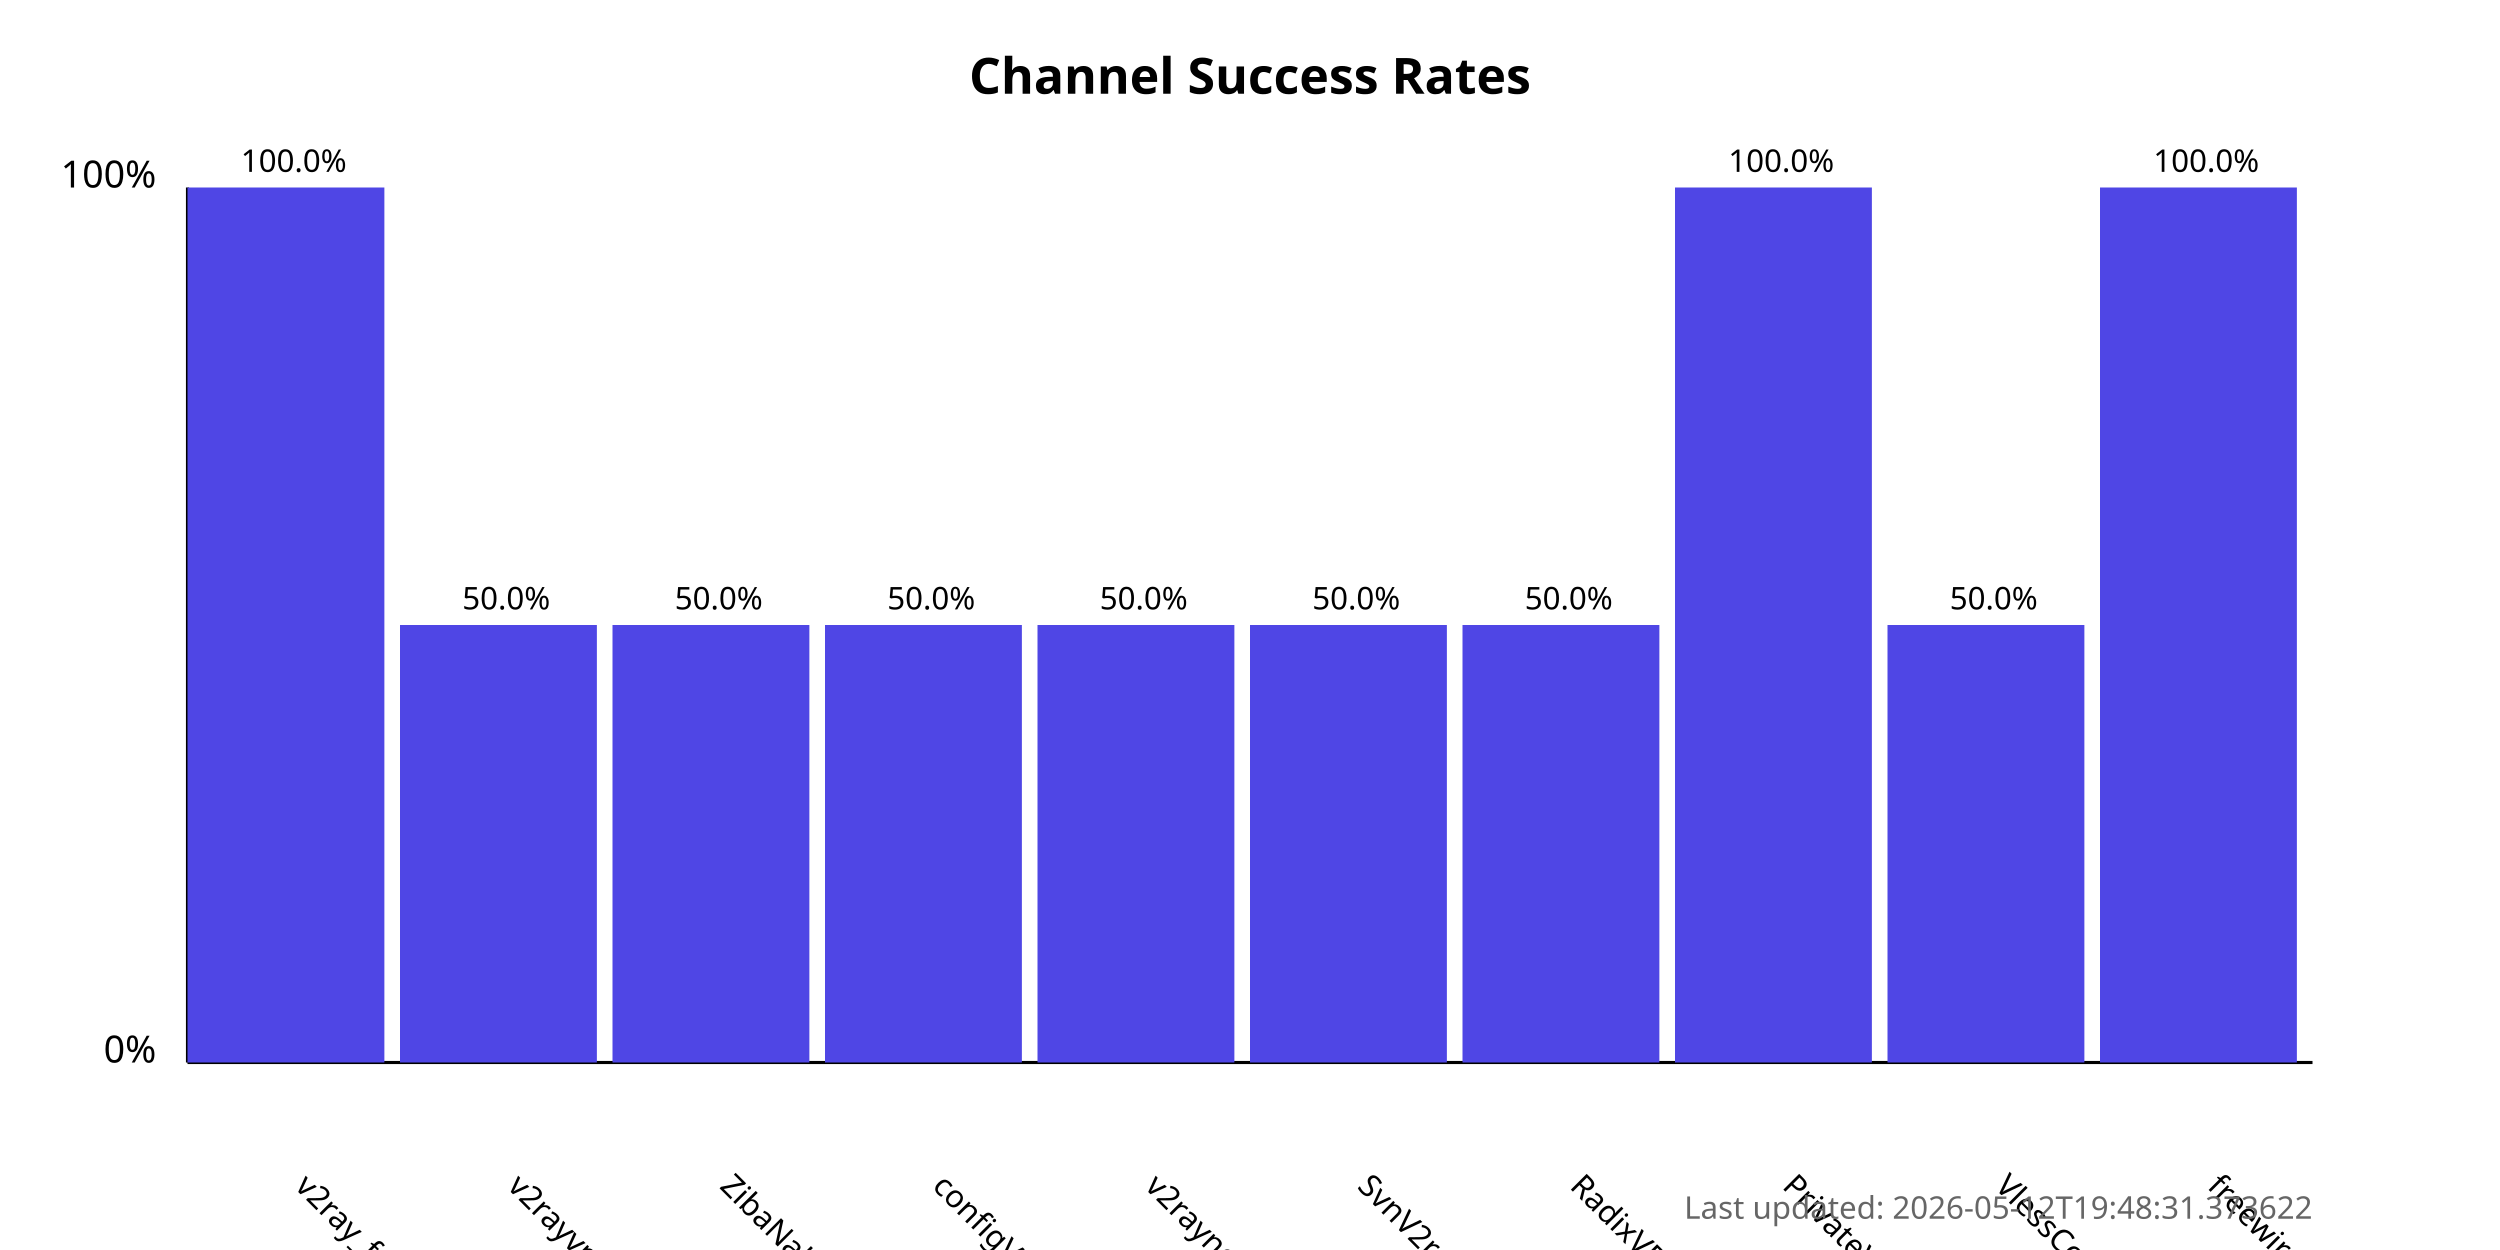
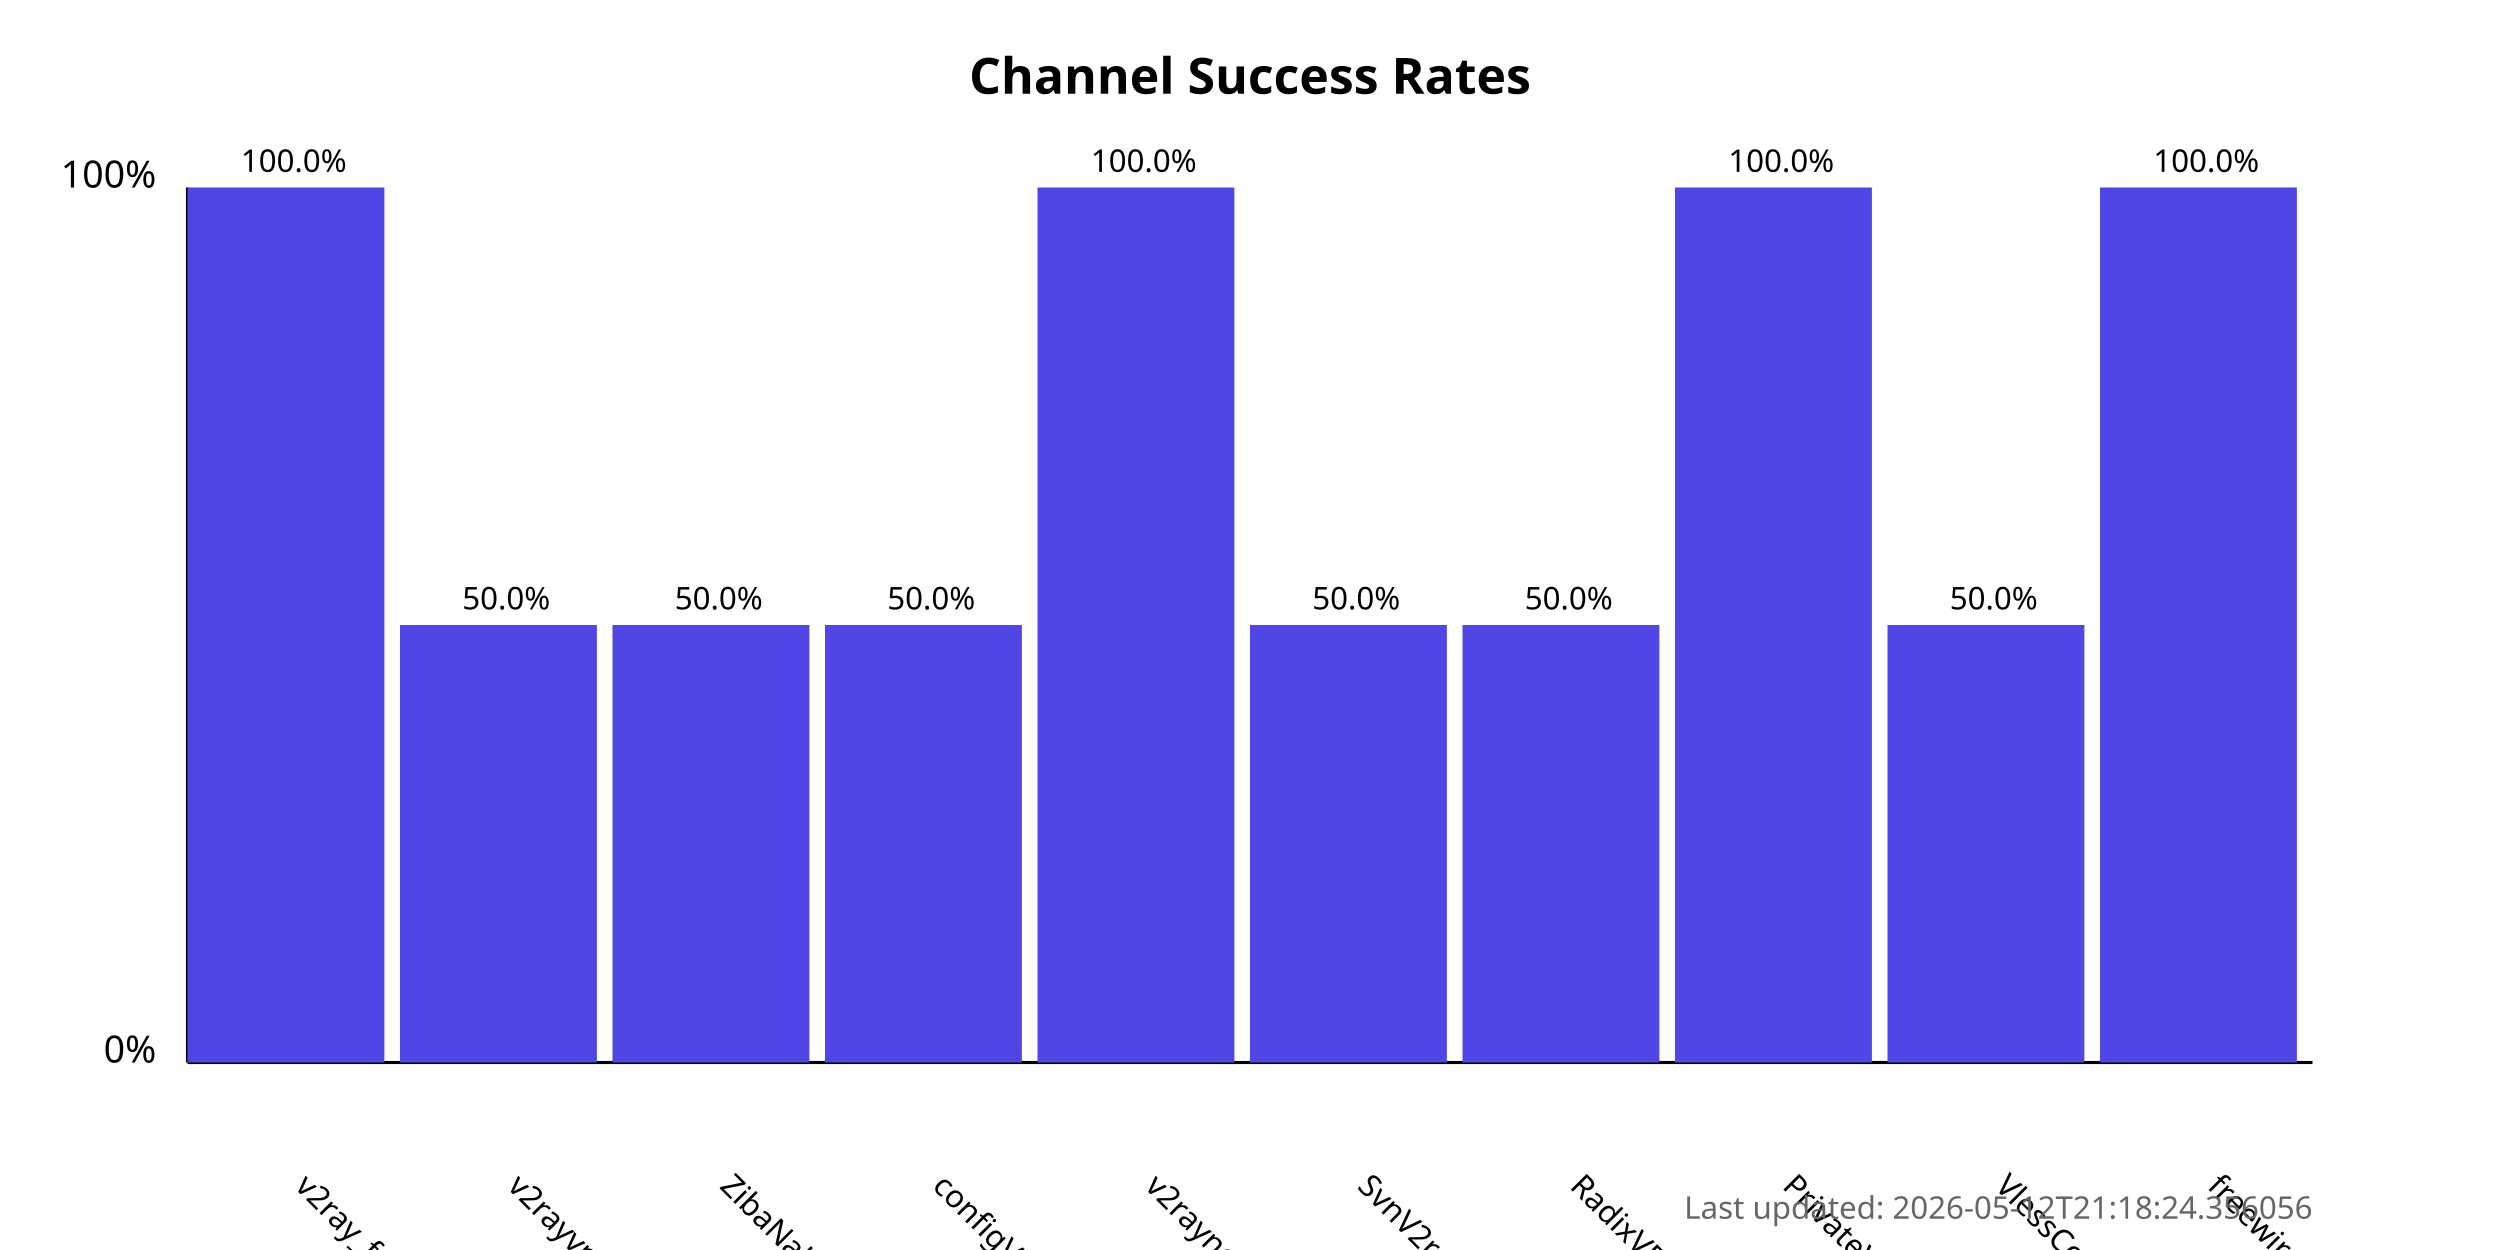
<svg xmlns="http://www.w3.org/2000/svg" width="800" height="400">
  <style>
            .chart-title { font: bold 16px sans-serif; }
            .axis-label { font: 12px sans-serif; }
            .tick-label { font: 10px sans-serif; }
            .bar { fill: #4f46e5; }
            .bar:hover { fill: #6366f1; }
            .timestamp { font: 10px sans-serif; fill: #666; }
        </style>
  <text x="400.0" y="30" text-anchor="middle" class="chart-title">
            Channel Success Rates
        </text>
  <line x1="60" y1="340" x2="60" y2="60" stroke="black" stroke-width="1" />
  <line x1="60" y1="340" x2="740" y2="340" stroke="black" stroke-width="1" />
  <text x="50" y="340" text-anchor="end" class="axis-label">0%</text>
  <text x="50" y="60" text-anchor="end" class="axis-label">100%</text>
  <g>
    <rect x="60" y="60.0" width="63.0" height="280.0" class="bar" />
    <text x="94.0" y="380" transform="rotate(45, 94.0, 380)" text-anchor="start" class="tick-label">
                v2ray_free_conf
            </text>
    <text x="94.0" y="55.0" text-anchor="middle" class="tick-label">
                100.0%
            </text>
  </g>
  <g>
    <rect x="128.0" y="200.0" width="63.0" height="140.0" class="bar" />
    <text x="162.0" y="380" transform="rotate(45, 162.0, 380)" text-anchor="start" class="tick-label">
                v2rayvpno
            </text>
    <text x="162.0" y="195.0" text-anchor="middle" class="tick-label">
                50.0%
            </text>
  </g>
  <g>
    <rect x="196.0" y="200.0" width="63.0" height="140.0" class="bar" />
    <text x="230.0" y="380" transform="rotate(45, 230.0, 380)" text-anchor="start" class="tick-label">
                ZibaNabz
            </text>
    <text x="230.0" y="195.0" text-anchor="middle" class="tick-label">
                50.0%
            </text>
  </g>
  <g>
    <rect x="264.0" y="200.0" width="63.0" height="140.0" class="bar" />
    <text x="298.0" y="380" transform="rotate(45, 298.0, 380)" text-anchor="start" class="tick-label">
                configV2rayForFree
            </text>
    <text x="298.0" y="195.0" text-anchor="middle" class="tick-label">
                50.0%
            </text>
  </g>
  <g>
-     <rect x="332.0" y="200.0" width="63.0" height="140.0" class="bar" />
+     <rect x="332.0" y="60.0" width="63.0" height="280.0" class="bar" />
    <text x="366.0" y="380" transform="rotate(45, 366.0, 380)" text-anchor="start" class="tick-label">
                v2rayngvpn
            </text>
-     <text x="366.0" y="195.0" text-anchor="middle" class="tick-label">
-                 50.0%
+     <text x="366.0" y="55.0" text-anchor="middle" class="tick-label">
+                 100.0%
            </text>
  </g>
  <g>
    <rect x="400.0" y="200.0" width="63.0" height="140.0" class="bar" />
    <text x="434.0" y="380" transform="rotate(45, 434.0, 380)" text-anchor="start" class="tick-label">
                SvnV2ray
            </text>
    <text x="434.0" y="195.0" text-anchor="middle" class="tick-label">
                50.0%
            </text>
  </g>
  <g>
    <rect x="468.0" y="200.0" width="63.0" height="140.0" class="bar" />
    <text x="502.0" y="380" transform="rotate(45, 502.0, 380)" text-anchor="start" class="tick-label">
                RadixVPN
            </text>
    <text x="502.0" y="195.0" text-anchor="middle" class="tick-label">
                50.0%
            </text>
  </g>
  <g>
    <rect x="536.0" y="60.0" width="63.0" height="280.0" class="bar" />
    <text x="570.0" y="380" transform="rotate(45, 570.0, 380)" text-anchor="start" class="tick-label">
                PrivateVPNs
            </text>
    <text x="570.0" y="55.0" text-anchor="middle" class="tick-label">
                100.0%
            </text>
  </g>
  <g>
    <rect x="604.0" y="200.0" width="63.0" height="140.0" class="bar" />
    <text x="638.0" y="380" transform="rotate(45, 638.0, 380)" text-anchor="start" class="tick-label">
                VlessConfig
            </text>
    <text x="638.0" y="195.0" text-anchor="middle" class="tick-label">
                50.0%
            </text>
  </g>
  <g>
    <rect x="672.0" y="60.0" width="63.0" height="280.0" class="bar" />
    <text x="706.0" y="380" transform="rotate(45, 706.0, 380)" text-anchor="start" class="tick-label">
                freewireguard
            </text>
    <text x="706.0" y="55.0" text-anchor="middle" class="tick-label">
                100.0%
            </text>
  </g>
  <text x="740" y="390" text-anchor="end" class="timestamp">
-             Last updated: 2026-05-12T19:48:31.373622
+             Last updated: 2026-05-12T21:18:24.356056
        </text>
</svg>
